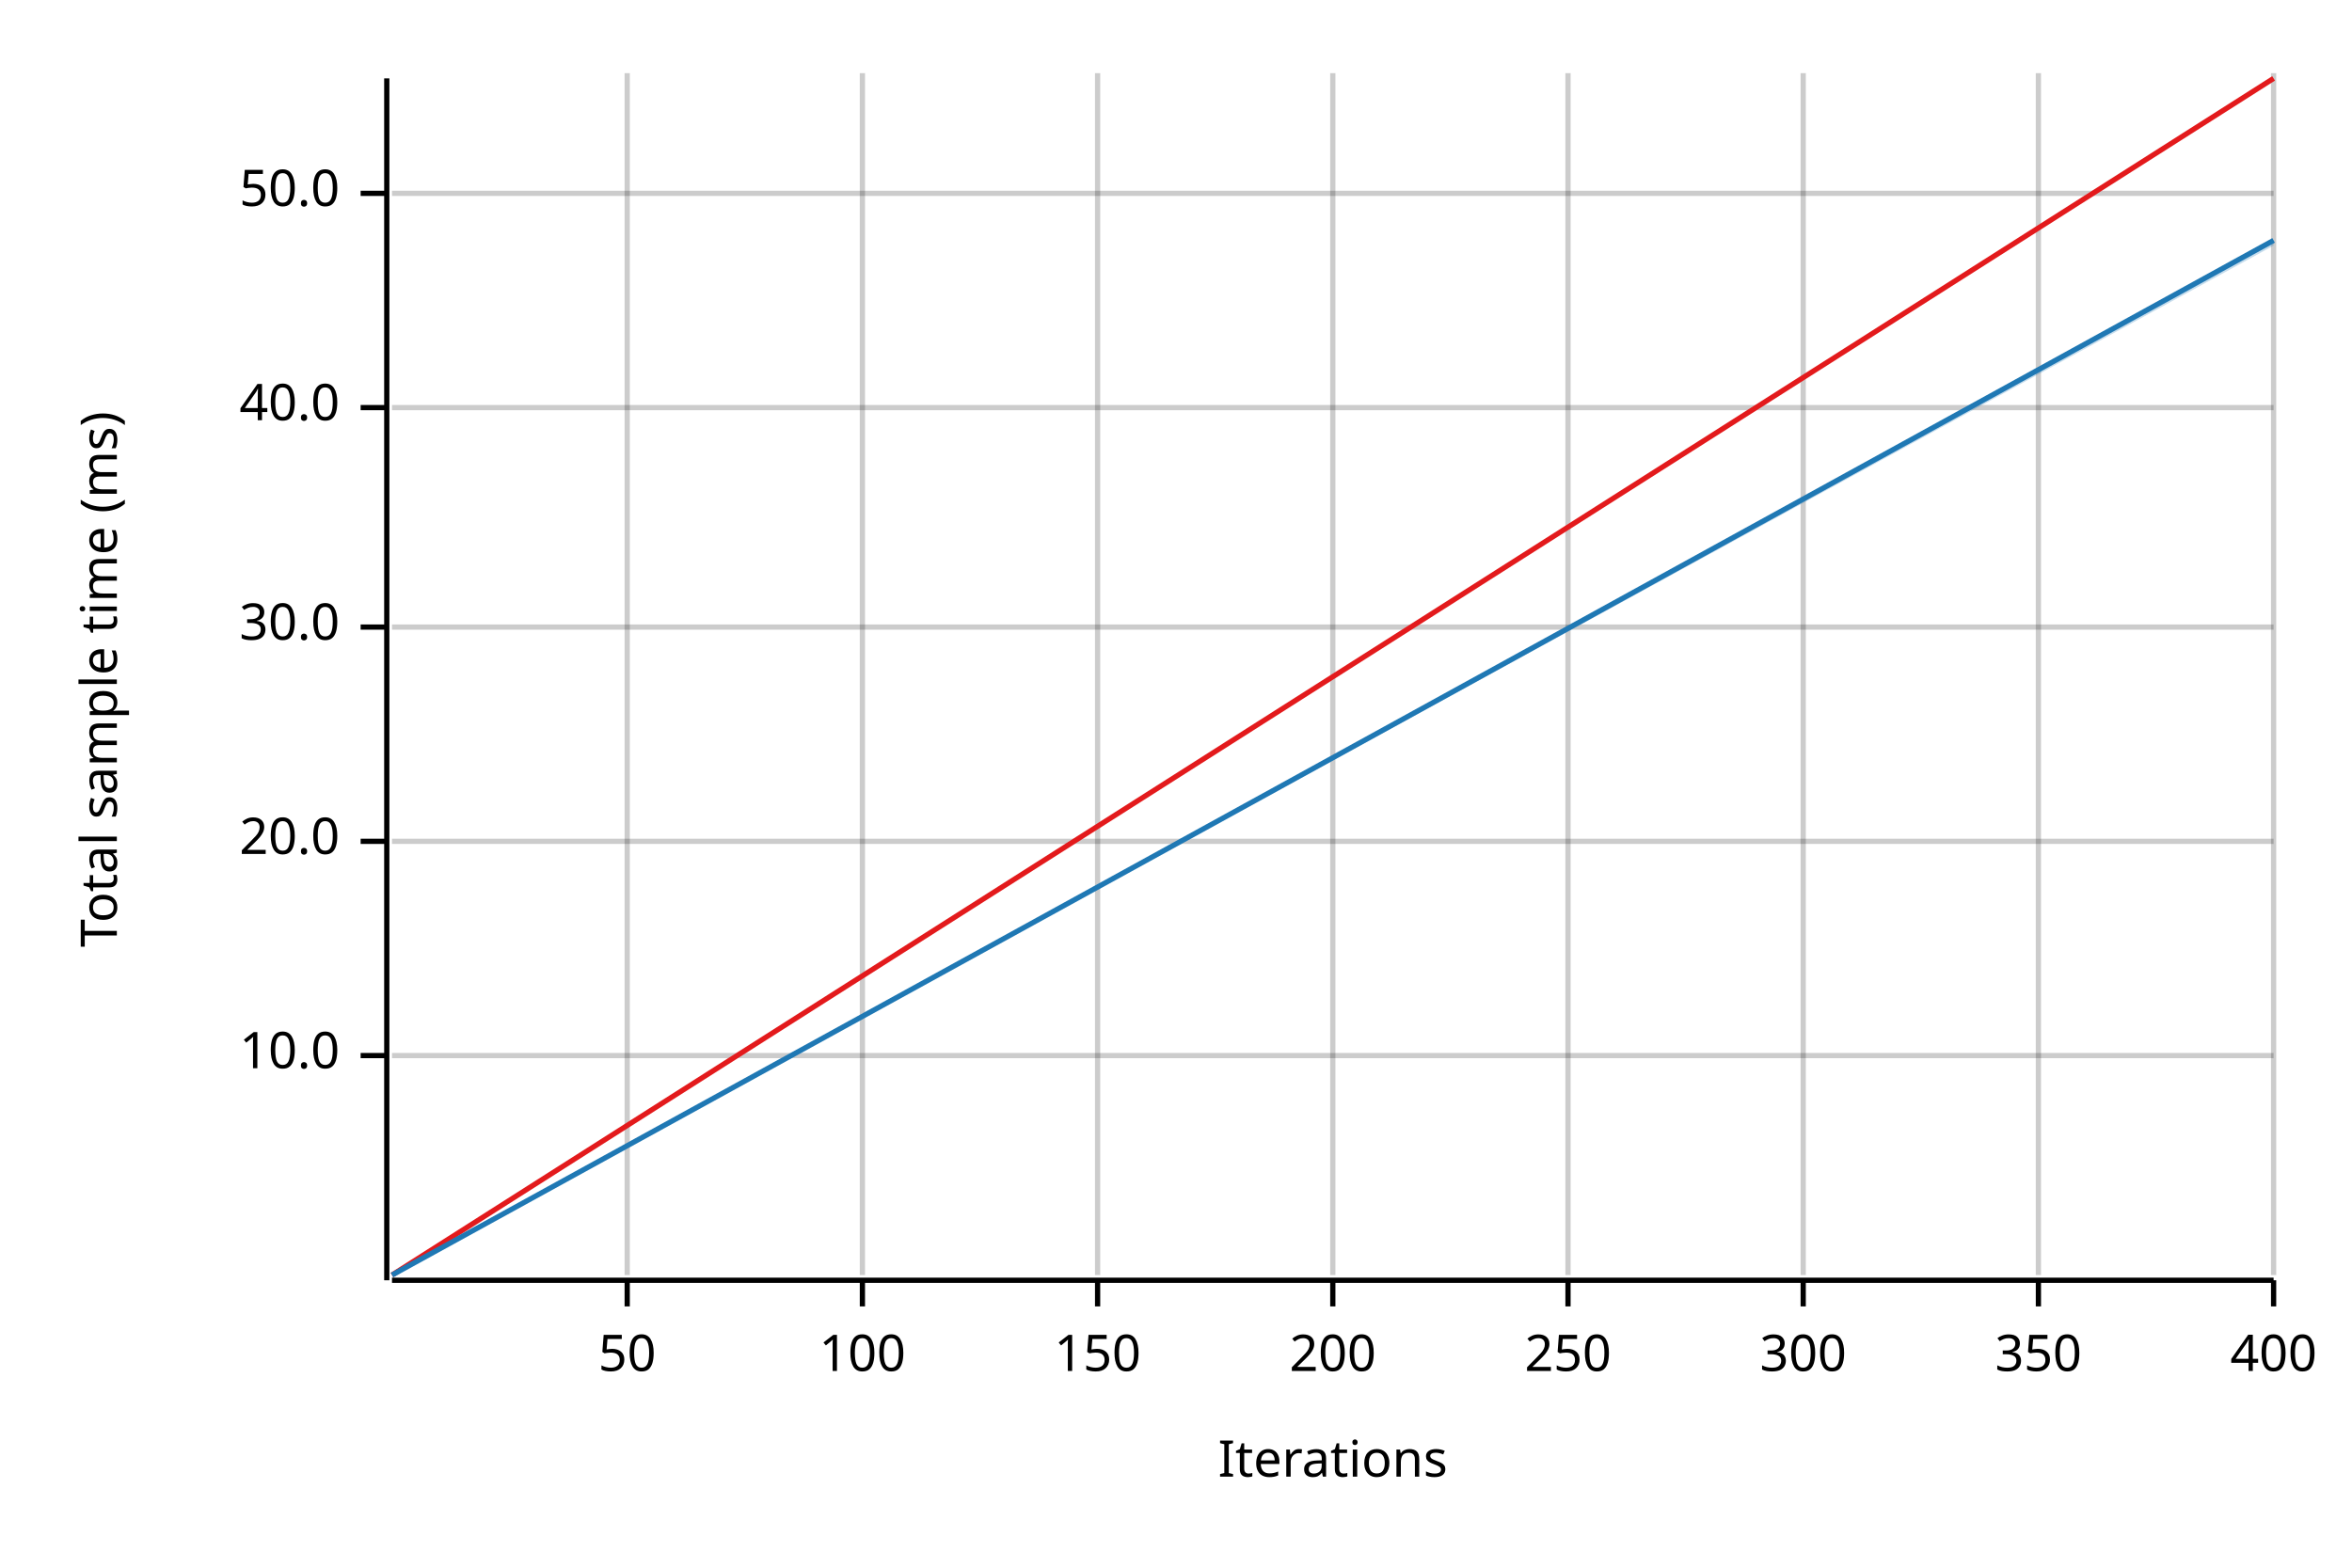
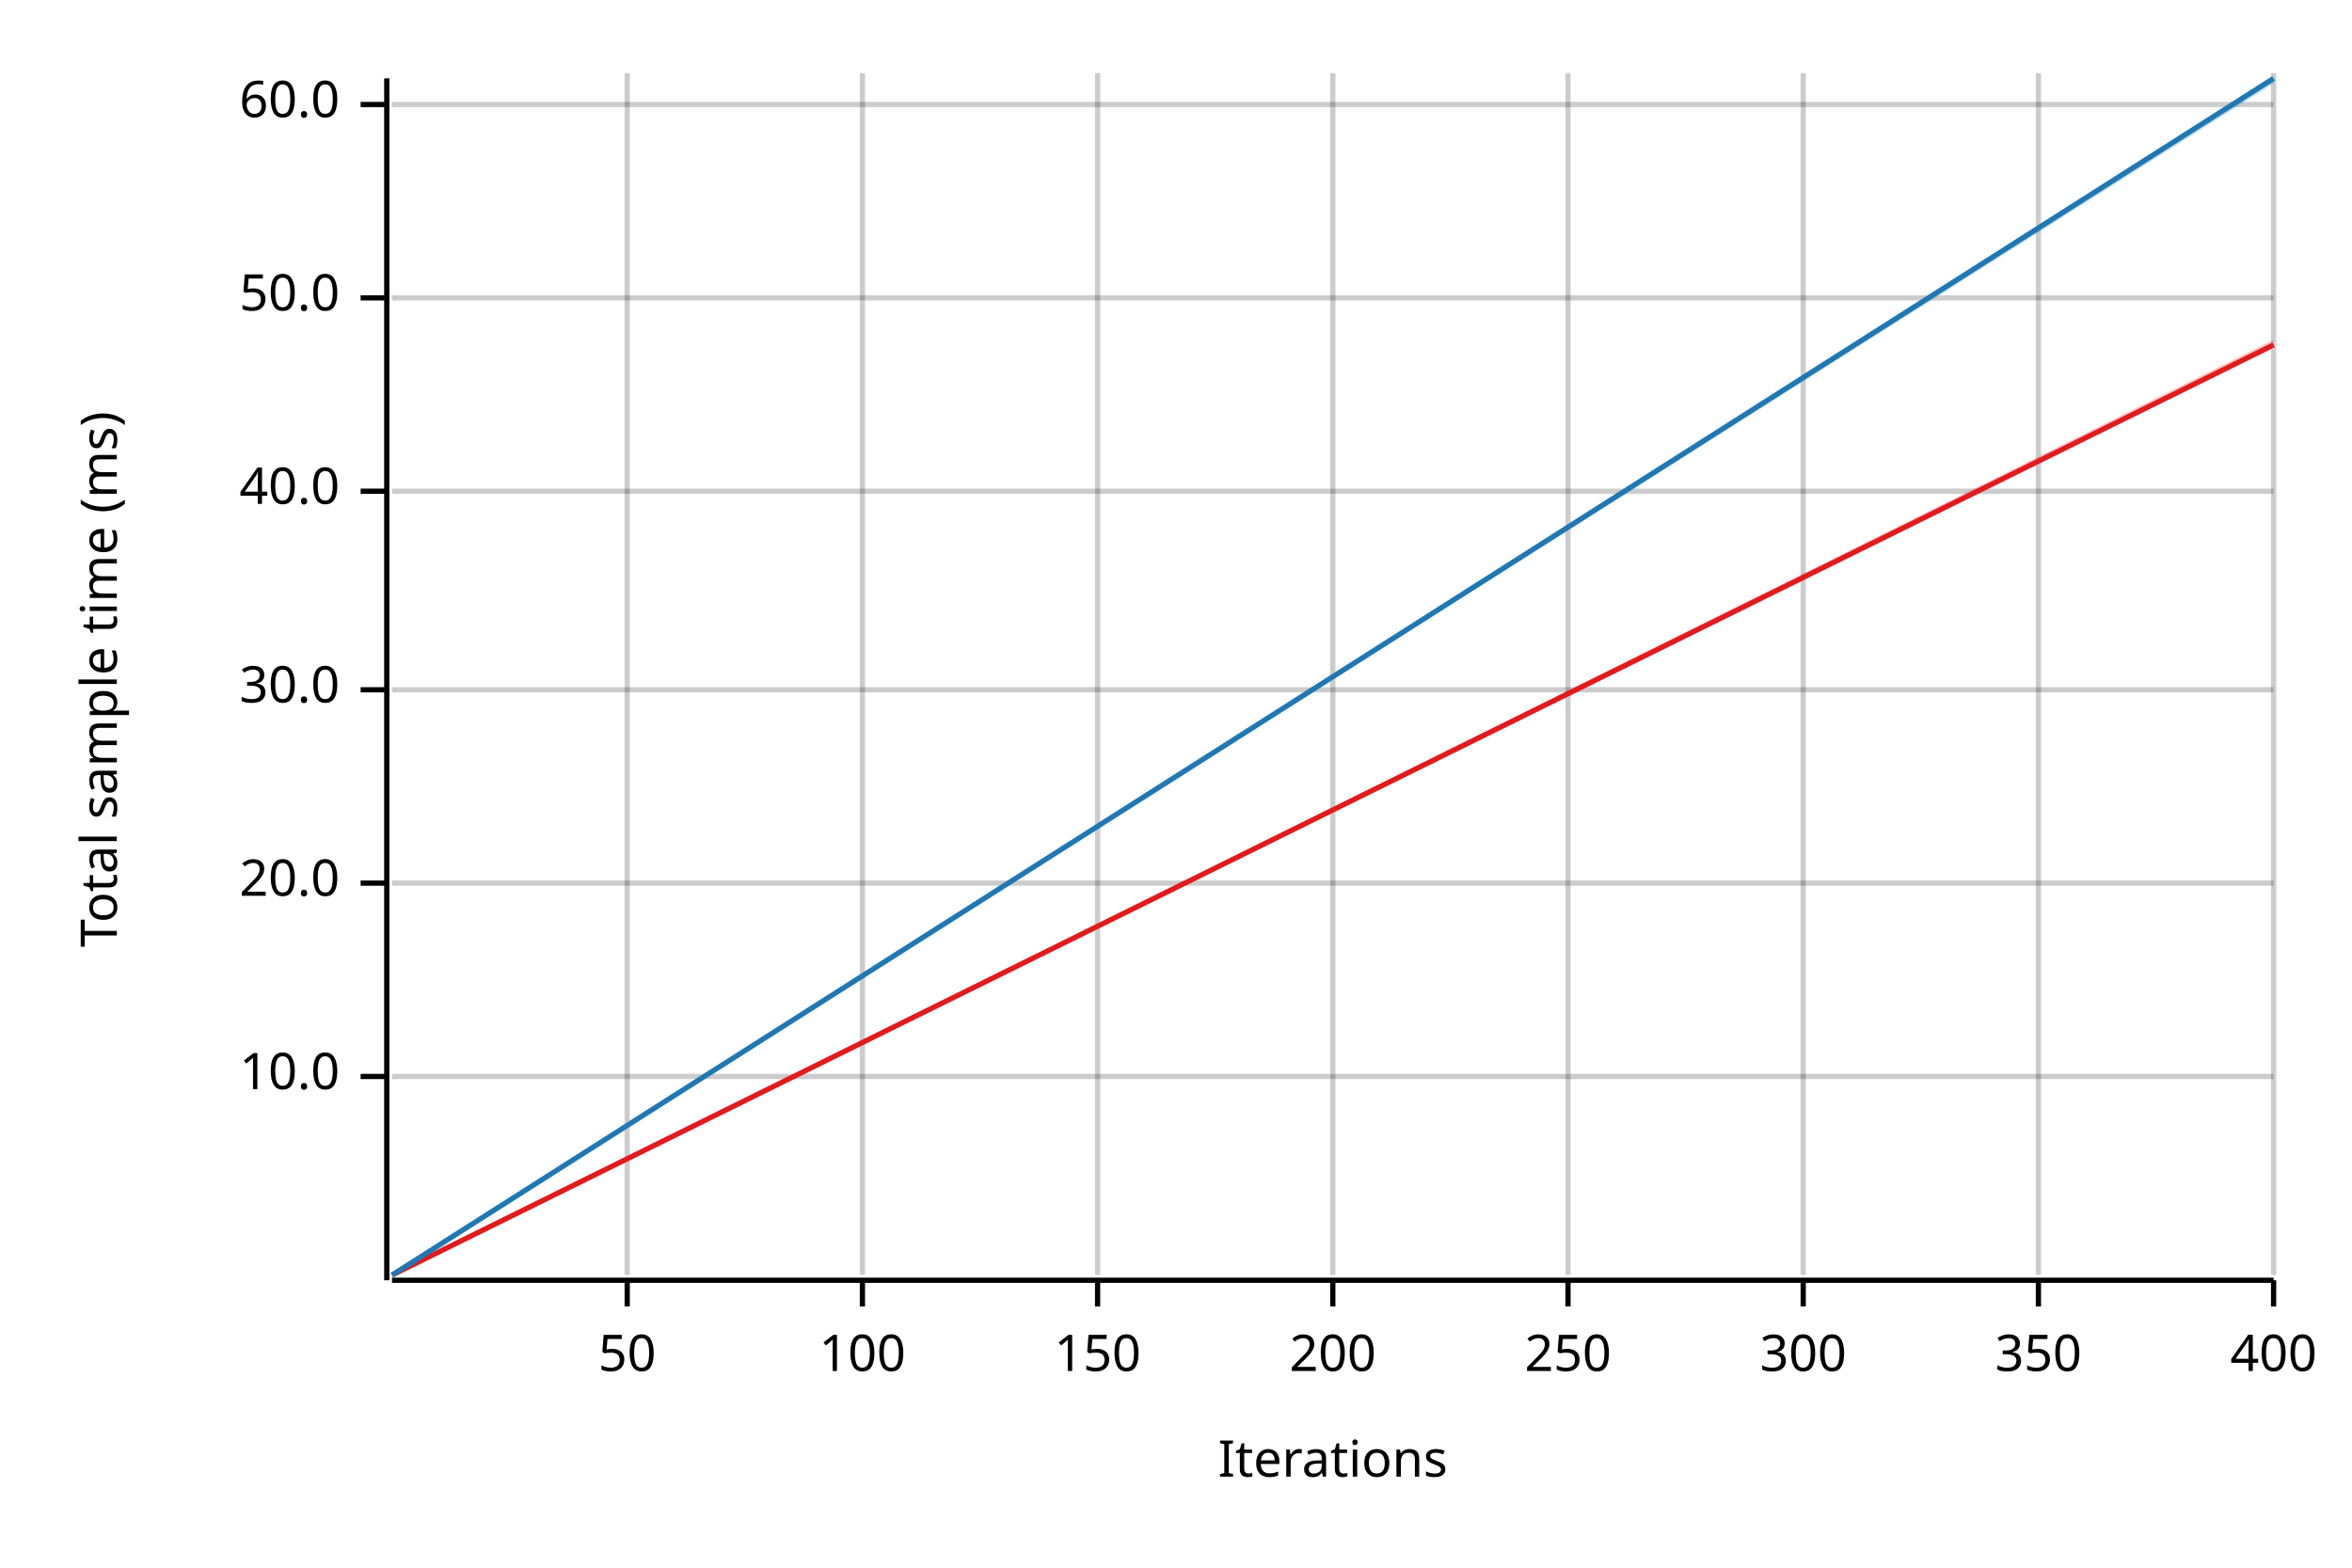
<svg xmlns="http://www.w3.org/2000/svg" width="450" height="300" viewBox="0 0 450 300">
  <text x="15" y="130" dy="0.76em" text-anchor="middle" font-family="sans-serif" font-size="9.677" opacity="1" fill="#000000" transform="rotate(270, 15, 130)">
Total sample time (ms)
</text>
  <text x="255" y="285" dy="-0.5ex" text-anchor="middle" font-family="sans-serif" font-size="9.677" opacity="1" fill="#000000">
Iterations
</text>
  <line opacity="0.2" stroke="#000000" stroke-width="1" x1="120" y1="244" x2="120" y2="14" />
  <line opacity="0.2" stroke="#000000" stroke-width="1" x1="165" y1="244" x2="165" y2="14" />
  <line opacity="0.2" stroke="#000000" stroke-width="1" x1="210" y1="244" x2="210" y2="14" />
  <line opacity="0.2" stroke="#000000" stroke-width="1" x1="255" y1="244" x2="255" y2="14" />
  <line opacity="0.2" stroke="#000000" stroke-width="1" x1="300" y1="244" x2="300" y2="14" />
  <line opacity="0.2" stroke="#000000" stroke-width="1" x1="345" y1="244" x2="345" y2="14" />
  <line opacity="0.2" stroke="#000000" stroke-width="1" x1="390" y1="244" x2="390" y2="14" />
  <line opacity="0.2" stroke="#000000" stroke-width="1" x1="435" y1="244" x2="435" y2="14" />
-   <line opacity="0.2" stroke="#000000" stroke-width="1" x1="75" y1="202" x2="435" y2="202" />
-   <line opacity="0.2" stroke="#000000" stroke-width="1" x1="75" y1="161" x2="435" y2="161" />
-   <line opacity="0.2" stroke="#000000" stroke-width="1" x1="75" y1="120" x2="435" y2="120" />
-   <line opacity="0.2" stroke="#000000" stroke-width="1" x1="75" y1="78" x2="435" y2="78" />
-   <line opacity="0.2" stroke="#000000" stroke-width="1" x1="75" y1="37" x2="435" y2="37" />
+   <line opacity="0.2" stroke="#000000" stroke-width="1" x1="75" y1="206" x2="435" y2="206" />
+   <line opacity="0.2" stroke="#000000" stroke-width="1" x1="75" y1="169" x2="435" y2="169" />
+   <line opacity="0.2" stroke="#000000" stroke-width="1" x1="75" y1="132" x2="435" y2="132" />
+   <line opacity="0.2" stroke="#000000" stroke-width="1" x1="75" y1="94" x2="435" y2="94" />
+   <line opacity="0.2" stroke="#000000" stroke-width="1" x1="75" y1="57" x2="435" y2="57" />
+   <line opacity="0.2" stroke="#000000" stroke-width="1" x1="75" y1="20" x2="435" y2="20" />
  <polyline fill="none" opacity="1" stroke="#000000" stroke-width="1" points="74,15 74,245 " />
-   <text x="65" y="202" dy="0.5ex" text-anchor="end" font-family="sans-serif" font-size="9.677" opacity="1" fill="#000000">
+   <text x="65" y="206" dy="0.5ex" text-anchor="end" font-family="sans-serif" font-size="9.677" opacity="1" fill="#000000">
10.0
</text>
-   <polyline fill="none" opacity="1" stroke="#000000" stroke-width="1" points="69,202 74,202 " />
-   <text x="65" y="161" dy="0.5ex" text-anchor="end" font-family="sans-serif" font-size="9.677" opacity="1" fill="#000000">
+   <polyline fill="none" opacity="1" stroke="#000000" stroke-width="1" points="69,206 74,206 " />
+   <text x="65" y="169" dy="0.5ex" text-anchor="end" font-family="sans-serif" font-size="9.677" opacity="1" fill="#000000">
20.0
</text>
-   <polyline fill="none" opacity="1" stroke="#000000" stroke-width="1" points="69,161 74,161 " />
-   <text x="65" y="120" dy="0.5ex" text-anchor="end" font-family="sans-serif" font-size="9.677" opacity="1" fill="#000000">
+   <polyline fill="none" opacity="1" stroke="#000000" stroke-width="1" points="69,169 74,169 " />
+   <text x="65" y="132" dy="0.5ex" text-anchor="end" font-family="sans-serif" font-size="9.677" opacity="1" fill="#000000">
30.0
</text>
-   <polyline fill="none" opacity="1" stroke="#000000" stroke-width="1" points="69,120 74,120 " />
-   <text x="65" y="78" dy="0.5ex" text-anchor="end" font-family="sans-serif" font-size="9.677" opacity="1" fill="#000000">
+   <polyline fill="none" opacity="1" stroke="#000000" stroke-width="1" points="69,132 74,132 " />
+   <text x="65" y="94" dy="0.5ex" text-anchor="end" font-family="sans-serif" font-size="9.677" opacity="1" fill="#000000">
40.0
</text>
-   <polyline fill="none" opacity="1" stroke="#000000" stroke-width="1" points="69,78 74,78 " />
-   <text x="65" y="37" dy="0.5ex" text-anchor="end" font-family="sans-serif" font-size="9.677" opacity="1" fill="#000000">
+   <polyline fill="none" opacity="1" stroke="#000000" stroke-width="1" points="69,94 74,94 " />
+   <text x="65" y="57" dy="0.5ex" text-anchor="end" font-family="sans-serif" font-size="9.677" opacity="1" fill="#000000">
50.0
</text>
-   <polyline fill="none" opacity="1" stroke="#000000" stroke-width="1" points="69,37 74,37 " />
+   <polyline fill="none" opacity="1" stroke="#000000" stroke-width="1" points="69,57 74,57 " />
+   <text x="65" y="20" dy="0.5ex" text-anchor="end" font-family="sans-serif" font-size="9.677" opacity="1" fill="#000000">
+ 60.0
+ </text>
+   <polyline fill="none" opacity="1" stroke="#000000" stroke-width="1" points="69,20 74,20 " />
  <polyline fill="none" opacity="1" stroke="#000000" stroke-width="1" points="75,245 435,245 " />
  <text x="120" y="255" dy="0.76em" text-anchor="middle" font-family="sans-serif" font-size="9.677" opacity="1" fill="#000000">
50
</text>
  <polyline fill="none" opacity="1" stroke="#000000" stroke-width="1" points="120,245 120,250 " />
  <text x="165" y="255" dy="0.76em" text-anchor="middle" font-family="sans-serif" font-size="9.677" opacity="1" fill="#000000">
100
</text>
  <polyline fill="none" opacity="1" stroke="#000000" stroke-width="1" points="165,245 165,250 " />
  <text x="210" y="255" dy="0.76em" text-anchor="middle" font-family="sans-serif" font-size="9.677" opacity="1" fill="#000000">
150
</text>
  <polyline fill="none" opacity="1" stroke="#000000" stroke-width="1" points="210,245 210,250 " />
  <text x="255" y="255" dy="0.76em" text-anchor="middle" font-family="sans-serif" font-size="9.677" opacity="1" fill="#000000">
200
</text>
  <polyline fill="none" opacity="1" stroke="#000000" stroke-width="1" points="255,245 255,250 " />
  <text x="300" y="255" dy="0.76em" text-anchor="middle" font-family="sans-serif" font-size="9.677" opacity="1" fill="#000000">
250
</text>
  <polyline fill="none" opacity="1" stroke="#000000" stroke-width="1" points="300,245 300,250 " />
  <text x="345" y="255" dy="0.76em" text-anchor="middle" font-family="sans-serif" font-size="9.677" opacity="1" fill="#000000">
300
</text>
  <polyline fill="none" opacity="1" stroke="#000000" stroke-width="1" points="345,245 345,250 " />
  <text x="390" y="255" dy="0.76em" text-anchor="middle" font-family="sans-serif" font-size="9.677" opacity="1" fill="#000000">
350
</text>
  <polyline fill="none" opacity="1" stroke="#000000" stroke-width="1" points="390,245 390,250 " />
  <text x="435" y="255" dy="0.76em" text-anchor="middle" font-family="sans-serif" font-size="9.677" opacity="1" fill="#000000">
400
</text>
  <polyline fill="none" opacity="1" stroke="#000000" stroke-width="1" points="435,245 435,250 " />
-   <polyline fill="none" opacity="1" stroke="#E31A1C" stroke-width="1" points="75,244 435,15 " />
-   <polygon opacity="0.25" fill="#E31A1C" points="75,244 435,15 435,15 " />
-   <polyline fill="none" opacity="1" stroke="#1F78B4" stroke-width="1" points="75,244 435,46 " />
-   <polygon opacity="0.25" fill="#1F78B4" points="75,244 435,47 435,46 " />
+   <polyline fill="none" opacity="1" stroke="#E31A1C" stroke-width="1" points="75,244 435,66 " />
+   <polygon opacity="0.25" fill="#E31A1C" points="75,244 435,66 435,65 " />
+   <polyline fill="none" opacity="1" stroke="#1F78B4" stroke-width="1" points="75,244 435,15 " />
+   <polygon opacity="0.25" fill="#1F78B4" points="75,244 435,16 435,15 " />
</svg>
